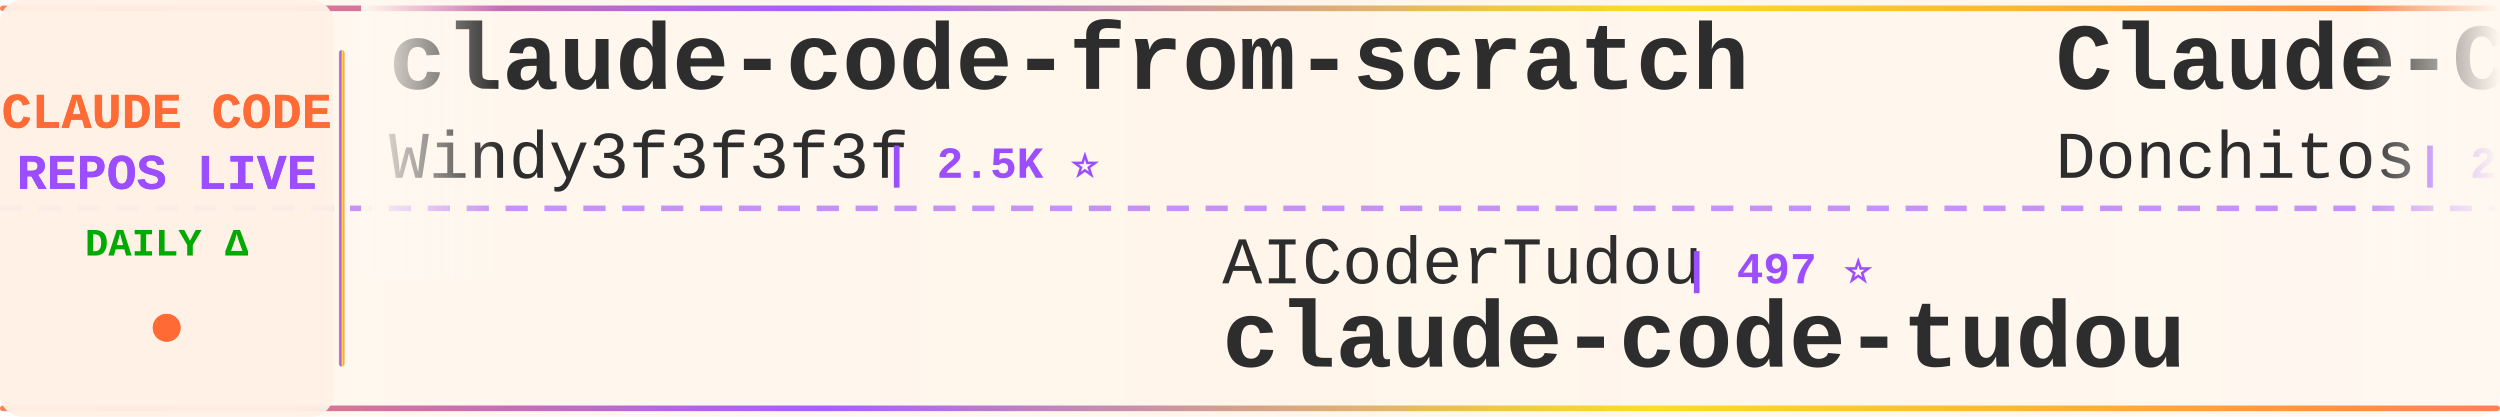
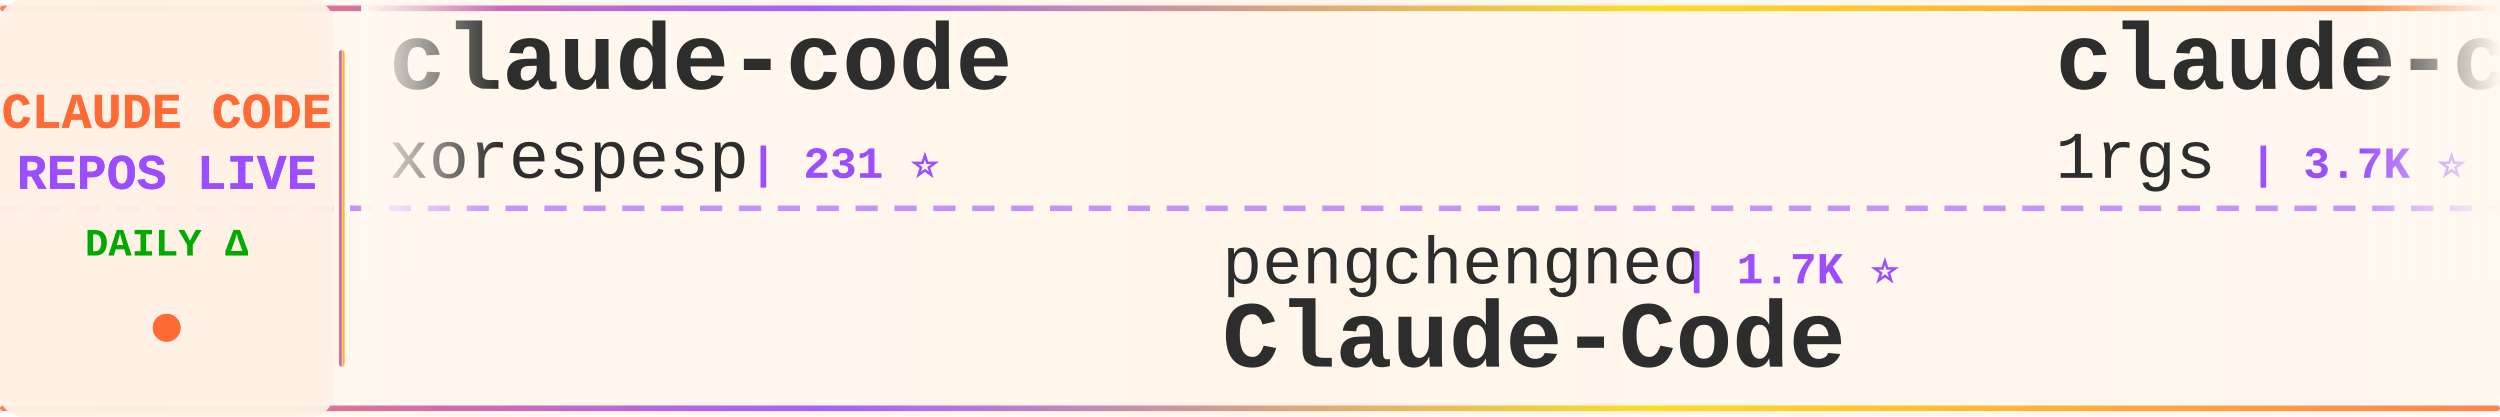
<svg xmlns="http://www.w3.org/2000/svg" width="900" height="150">
  <defs>
    <linearGradient id="tickerBg" x1="0%" y1="0%" x2="100%" y2="0%">
      <stop offset="0%" style="stop-color:#fff8f0;stop-opacity:0.98" />
      <stop offset="50%" style="stop-color:#fff5eb;stop-opacity:1" />
      <stop offset="100%" style="stop-color:#fff8f0;stop-opacity:0.98" />
    </linearGradient>
    <linearGradient id="borderGrad" x1="0%" y1="0%" x2="100%" y2="0%">
      <stop offset="0%" style="stop-color:#FF6B35;stop-opacity:0.85">
        <animate attributeName="stop-opacity" values="0.85;1;0.85" dur="2s" repeatCount="indefinite" />
      </stop>
      <stop offset="33%" style="stop-color:#9C4EFF;stop-opacity:0.9">
        <animate attributeName="stop-opacity" values="0.9;1;0.9" dur="2.2s" repeatCount="indefinite" />
      </stop>
      <stop offset="66%" style="stop-color:#FFD700;stop-opacity:0.85">
        <animate attributeName="stop-opacity" values="0.85;1;0.85" dur="1.8s" repeatCount="indefinite" />
      </stop>
      <stop offset="100%" style="stop-color:#FF6B35;stop-opacity:0.85">
        <animate attributeName="stop-opacity" values="0.85;1;0.85" dur="2s" repeatCount="indefinite" />
      </stop>
    </linearGradient>
    <filter id="textGlow">
      <feGaussianBlur stdDeviation="0.15" result="coloredBlur" />
      <feMerge>
        <feMergeNode in="coloredBlur" />
        <feMergeNode in="SourceGraphic" />
      </feMerge>
    </filter>
    <filter id="metricGlow">
      <feGaussianBlur stdDeviation="0.2" result="coloredBlur" />
      <feMerge>
        <feMergeNode in="coloredBlur" />
        <feMergeNode in="SourceGraphic" />
      </feMerge>
    </filter>
    <linearGradient id="leftFade" x1="0%" y1="0%" x2="100%" y2="0%">
      <stop offset="0%" style="stop-color:#fff8f0;stop-opacity:1" />
      <stop offset="100%" style="stop-color:#fff8f0;stop-opacity:0" />
    </linearGradient>
    <linearGradient id="rightFade" x1="0%" y1="0%" x2="100%" y2="0%">
      <stop offset="0%" style="stop-color:#fff8f0;stop-opacity:0" />
      <stop offset="100%" style="stop-color:#fff8f0;stop-opacity:1" />
    </linearGradient>
  </defs>
  <rect width="900" height="150" fill="url(#tickerBg)" rx="8" />
  <rect x="0" y="2" width="900" height="2" fill="url(#borderGrad)" rx="1" />
  <rect x="0" y="146" width="900" height="2" fill="url(#borderGrad)" rx="1" />
  <line x1="0" y1="75" x2="900" y2="75" stroke="#9C4EFF" stroke-width="2" stroke-dasharray="8 6" opacity="0.6" />
  <rect x="0" y="0" width="120" height="150" fill="#fff0e6" opacity="0.95" rx="8" />
  <text x="60" y="46" font-family="'Courier New', monospace" font-size="18" font-weight="bold" fill="#FF6B35" text-anchor="middle" filter="url(#textGlow)">
    CLAUDE CODE
  </text>
  <text x="60" y="68" font-family="'Courier New', monospace" font-size="18" font-weight="bold" fill="#9C4EFF" text-anchor="middle" filter="url(#textGlow)">
    REPOS LIVE
  </text>
  <text x="60" y="92" font-family="'Courier New', monospace" font-size="14" font-weight="bold" fill="#00aa00" text-anchor="middle">
    DAILY Δ
  </text>
  <circle cx="60" cy="118" r="5" fill="#FF6B35" filter="url(#metricGlow)">
    <animate attributeName="r" values="4;6;4" dur="1.5s" repeatCount="indefinite" />
    <animate attributeName="opacity" values="0.6;1;0.6" dur="1.5s" repeatCount="indefinite" />
  </circle>
  <rect x="122" y="18" width="2" height="114" fill="url(#borderGrad)" rx="1" />
  <clipPath id="tickerClip">
    <rect x="130" y="0" width="770" height="150" />
  </clipPath>
  <g clip-path="url(#tickerClip)">
    <g id="tickerItems">
      <animateTransform attributeName="transform" attributeType="XML" type="translate" from="0 0" to="-3000 0" dur="54s" repeatCount="indefinite" />
      <g transform="translate(0, 0)">
-         <text x="140" y="32" font-family="'Courier New', monospace" font-size="34" font-weight="bold" fill="#2d2d2d">claude-code-from-scratch</text>
-         <text x="140" y="64" font-family="'Courier New', monospace" font-size="24" font-weight="normal" fill="#2d2d2d" opacity="1.0">Windy3f3f3f3f</text>
-         <text x="318" y="64" font-family="'Courier New', monospace" font-size="16" font-weight="bold" fill="#9C4EFF"> | 2.5K ⭐</text>
+         <text x="140" y="32" font-family="'Courier New', monospace" font-size="34" font-weight="bold" fill="#2d2d2d">claude-code</text>
+         <text x="140" y="64" font-family="'Courier New', monospace" font-size="24" font-weight="normal" fill="#2d2d2d" opacity="1.0">xorespesp</text>
+         <text x="270" y="64" font-family="'Courier New', monospace" font-size="16" font-weight="bold" fill="#9C4EFF"> | 231 ⭐</text>
      </g>
      <g transform="translate(300, 0)">
-         <text x="140" y="102" font-family="'Courier New', monospace" font-size="24" font-weight="normal" fill="#2d2d2d" opacity="1.0">AICoderTudou</text>
-         <text x="306" y="102" font-family="'Courier New', monospace" font-size="16" font-weight="bold" fill="#9C4EFF"> | 497 ⭐</text>
-         <text x="140" y="132" font-family="'Courier New', monospace" font-size="34" font-weight="bold" fill="#2d2d2d">claude-code-tudou</text>
+         <text x="140" y="102" font-family="'Courier New', monospace" font-size="24" font-weight="normal" fill="#2d2d2d" opacity="1.0">pengchengneo</text>
+         <text x="306" y="102" font-family="'Courier New', monospace" font-size="16" font-weight="bold" fill="#9C4EFF"> | 1.7K ⭐</text>
+         <text x="140" y="132" font-family="'Courier New', monospace" font-size="34" font-weight="bold" fill="#2d2d2d">Claude-Code</text>
      </g>
      <g transform="translate(600, 0)">
-         <text x="140" y="32" font-family="'Courier New', monospace" font-size="34" font-weight="bold" fill="#2d2d2d">Claude-Code-Game-Studios</text>
-         <text x="140" y="64" font-family="'Courier New', monospace" font-size="24" font-weight="normal" fill="#2d2d2d" opacity="1.0">Donchitos</text>
-         <text x="270" y="64" font-family="'Courier New', monospace" font-size="16" font-weight="bold" fill="#9C4EFF"> | 23.5K ⭐ +4</text>
+         <text x="140" y="32" font-family="'Courier New', monospace" font-size="34" font-weight="bold" fill="#2d2d2d">claude-code-proxy</text>
+         <text x="140" y="64" font-family="'Courier New', monospace" font-size="24" font-weight="normal" fill="#2d2d2d" opacity="1.0">1rgs</text>
+         <text x="210" y="64" font-family="'Courier New', monospace" font-size="16" font-weight="bold" fill="#9C4EFF"> | 3.7K ⭐ -1</text>
      </g>
      <g transform="translate(900, 0)">
-         <text x="140" y="102" font-family="'Courier New', monospace" font-size="24" font-weight="normal" fill="#2d2d2d" opacity="1.0">ykdojo</text>
-         <text x="234" y="102" font-family="'Courier New', monospace" font-size="16" font-weight="bold" fill="#9C4EFF"> | 9.5K ⭐ +4</text>
-         <text x="140" y="132" font-family="'Courier New', monospace" font-size="34" font-weight="bold" fill="#2d2d2d">claude-code-tips</text>
+         <text x="140" y="102" font-family="'Courier New', monospace" font-size="24" font-weight="normal" fill="#2d2d2d" opacity="1.0">affaan-m</text>
+         <text x="258" y="102" font-family="'Courier New', monospace" font-size="16" font-weight="bold" fill="#9C4EFF"> | 236.0K ⭐ +203</text>
+         <text x="140" y="132" font-family="'Courier New', monospace" font-size="34" font-weight="bold" fill="#2d2d2d">ECC</text>
      </g>
      <g transform="translate(1200, 0)">
-         <text x="140" y="32" font-family="'Courier New', monospace" font-size="34" font-weight="bold" fill="#2d2d2d">claude-code</text>
-         <text x="140" y="64" font-family="'Courier New', monospace" font-size="24" font-weight="normal" fill="#2d2d2d" opacity="1.0">isboyjc</text>
-         <text x="246" y="64" font-family="'Courier New', monospace" font-size="16" font-weight="bold" fill="#9C4EFF"> | 161 ⭐ +1</text>
+         <text x="140" y="32" font-family="'Courier New', monospace" font-size="34" font-weight="bold" fill="#2d2d2d">claude-code-proxy</text>
+         <text x="140" y="64" font-family="'Courier New', monospace" font-size="24" font-weight="normal" fill="#2d2d2d" opacity="1.0">fuergaosi233</text>
+         <text x="306" y="64" font-family="'Courier New', monospace" font-size="16" font-weight="bold" fill="#9C4EFF"> | 2.8K ⭐</text>
      </g>
      <g transform="translate(1500, 0)">
-         <text x="140" y="102" font-family="'Courier New', monospace" font-size="24" font-weight="normal" fill="#2d2d2d" opacity="1.0">jeremylongshore</text>
-         <text x="342" y="102" font-family="'Courier New', monospace" font-size="16" font-weight="bold" fill="#9C4EFF"> | 2.6K ⭐ +2</text>
-         <text x="140" y="132" font-family="'Courier New', monospace" font-size="34" font-weight="bold" fill="#2d2d2d">claude-code-plugins-plus...</text>
+         <text x="140" y="102" font-family="'Courier New', monospace" font-size="24" font-weight="normal" fill="#2d2d2d" opacity="1.0">KPR111</text>
+         <text x="234" y="102" font-family="'Courier New', monospace" font-size="16" font-weight="bold" fill="#9C4EFF"> | 18 ⭐</text>
+         <text x="140" y="132" font-family="'Courier New', monospace" font-size="34" font-weight="bold" fill="#2d2d2d">Claude-Code</text>
      </g>
      <g transform="translate(1800, 0)">
        <text x="140" y="32" font-family="'Courier New', monospace" font-size="34" font-weight="bold" fill="#2d2d2d">claude-code</text>
-         <text x="140" y="64" font-family="'Courier New', monospace" font-size="24" font-weight="normal" fill="#2d2d2d" opacity="1.0">anthropics</text>
-         <text x="282" y="64" font-family="'Courier New', monospace" font-size="16" font-weight="bold" fill="#9C4EFF"> | 139.6K ⭐ +43</text>
+         <text x="140" y="64" font-family="'Courier New', monospace" font-size="24" font-weight="normal" fill="#2d2d2d" opacity="1.0">claude-code-best</text>
+         <text x="354" y="64" font-family="'Courier New', monospace" font-size="16" font-weight="bold" fill="#9C4EFF"> | 21.7K ⭐ +9</text>
      </g>
      <g transform="translate(2100, 0)">
-         <text x="140" y="102" font-family="'Courier New', monospace" font-size="24" font-weight="normal" fill="#2d2d2d" opacity="1.0">shareAI-lab</text>
-         <text x="294" y="102" font-family="'Courier New', monospace" font-size="16" font-weight="bold" fill="#9C4EFF"> | 72.7K ⭐ +49</text>
-         <text x="140" y="132" font-family="'Courier New', monospace" font-size="34" font-weight="bold" fill="#2d2d2d">learn-claude-code</text>
+         <text x="140" y="102" font-family="'Courier New', monospace" font-size="24" font-weight="normal" fill="#2d2d2d" opacity="1.0">luyao618</text>
+         <text x="258" y="102" font-family="'Courier New', monospace" font-size="16" font-weight="bold" fill="#9C4EFF"> | 1.6K ⭐ +1</text>
+         <text x="140" y="132" font-family="'Courier New', monospace" font-size="34" font-weight="bold" fill="#2d2d2d">Claude-Code-Source-Study</text>
      </g>
      <g transform="translate(2400, 0)">
-         <text x="140" y="32" font-family="'Courier New', monospace" font-size="34" font-weight="bold" fill="#2d2d2d">claude-code-router</text>
-         <text x="140" y="64" font-family="'Courier New', monospace" font-size="24" font-weight="normal" fill="#2d2d2d" opacity="1.0">musistudio</text>
-         <text x="282" y="64" font-family="'Courier New', monospace" font-size="16" font-weight="bold" fill="#9C4EFF"> | 36.3K ⭐ +6</text>
+         <text x="140" y="32" font-family="'Courier New', monospace" font-size="34" font-weight="bold" fill="#2d2d2d">everything-claude-code-z...</text>
+         <text x="140" y="64" font-family="'Courier New', monospace" font-size="24" font-weight="normal" fill="#2d2d2d" opacity="1.0">xu-xiang</text>
+         <text x="258" y="64" font-family="'Courier New', monospace" font-size="16" font-weight="bold" fill="#9C4EFF"> | 1.8K ⭐ +2</text>
      </g>
      <g transform="translate(2700, 0)">
-         <text x="140" y="102" font-family="'Courier New', monospace" font-size="24" font-weight="normal" fill="#2d2d2d" opacity="1.0">https-deeplearning-ai</text>
-         <text x="414" y="102" font-family="'Courier New', monospace" font-size="16" font-weight="bold" fill="#9C4EFF"> | 537 ⭐</text>
-         <text x="140" y="132" font-family="'Courier New', monospace" font-size="34" font-weight="bold" fill="#2d2d2d">sc-claude-code-files</text>
+         <text x="140" y="102" font-family="'Courier New', monospace" font-size="24" font-weight="normal" fill="#2d2d2d" opacity="1.0">RishabhK103</text>
+         <text x="294" y="102" font-family="'Courier New', monospace" font-size="16" font-weight="bold" fill="#9C4EFF"> | 105 ⭐</text>
+         <text x="140" y="132" font-family="'Courier New', monospace" font-size="34" font-weight="bold" fill="#2d2d2d">claude-code</text>
      </g>
      <g transform="translate(3000, 0)">
-         <text x="140" y="32" font-family="'Courier New', monospace" font-size="34" font-weight="bold" fill="#2d2d2d">claude-code-from-scratch</text>
-         <text x="140" y="64" font-family="'Courier New', monospace" font-size="24" font-weight="normal" fill="#2d2d2d" opacity="1.0">Windy3f3f3f3f</text>
-         <text x="318" y="64" font-family="'Courier New', monospace" font-size="16" font-weight="bold" fill="#9C4EFF"> | 2.5K ⭐</text>
+         <text x="140" y="32" font-family="'Courier New', monospace" font-size="34" font-weight="bold" fill="#2d2d2d">claude-code</text>
+         <text x="140" y="64" font-family="'Courier New', monospace" font-size="24" font-weight="normal" fill="#2d2d2d" opacity="1.0">xorespesp</text>
+         <text x="270" y="64" font-family="'Courier New', monospace" font-size="16" font-weight="bold" fill="#9C4EFF"> | 231 ⭐</text>
      </g>
      <g transform="translate(3300, 0)">
-         <text x="140" y="102" font-family="'Courier New', monospace" font-size="24" font-weight="normal" fill="#2d2d2d" opacity="1.0">AICoderTudou</text>
-         <text x="306" y="102" font-family="'Courier New', monospace" font-size="16" font-weight="bold" fill="#9C4EFF"> | 497 ⭐</text>
-         <text x="140" y="132" font-family="'Courier New', monospace" font-size="34" font-weight="bold" fill="#2d2d2d">claude-code-tudou</text>
+         <text x="140" y="102" font-family="'Courier New', monospace" font-size="24" font-weight="normal" fill="#2d2d2d" opacity="1.0">pengchengneo</text>
+         <text x="306" y="102" font-family="'Courier New', monospace" font-size="16" font-weight="bold" fill="#9C4EFF"> | 1.7K ⭐</text>
+         <text x="140" y="132" font-family="'Courier New', monospace" font-size="34" font-weight="bold" fill="#2d2d2d">Claude-Code</text>
      </g>
      <g transform="translate(3600, 0)">
-         <text x="140" y="32" font-family="'Courier New', monospace" font-size="34" font-weight="bold" fill="#2d2d2d">Claude-Code-Game-Studios</text>
-         <text x="140" y="64" font-family="'Courier New', monospace" font-size="24" font-weight="normal" fill="#2d2d2d" opacity="1.0">Donchitos</text>
-         <text x="270" y="64" font-family="'Courier New', monospace" font-size="16" font-weight="bold" fill="#9C4EFF"> | 23.5K ⭐ +4</text>
+         <text x="140" y="32" font-family="'Courier New', monospace" font-size="34" font-weight="bold" fill="#2d2d2d">claude-code-proxy</text>
+         <text x="140" y="64" font-family="'Courier New', monospace" font-size="24" font-weight="normal" fill="#2d2d2d" opacity="1.0">1rgs</text>
+         <text x="210" y="64" font-family="'Courier New', monospace" font-size="16" font-weight="bold" fill="#9C4EFF"> | 3.7K ⭐ -1</text>
      </g>
      <g transform="translate(3900, 0)">
-         <text x="140" y="102" font-family="'Courier New', monospace" font-size="24" font-weight="normal" fill="#2d2d2d" opacity="1.0">ykdojo</text>
-         <text x="234" y="102" font-family="'Courier New', monospace" font-size="16" font-weight="bold" fill="#9C4EFF"> | 9.5K ⭐ +4</text>
-         <text x="140" y="132" font-family="'Courier New', monospace" font-size="34" font-weight="bold" fill="#2d2d2d">claude-code-tips</text>
+         <text x="140" y="102" font-family="'Courier New', monospace" font-size="24" font-weight="normal" fill="#2d2d2d" opacity="1.0">affaan-m</text>
+         <text x="258" y="102" font-family="'Courier New', monospace" font-size="16" font-weight="bold" fill="#9C4EFF"> | 236.0K ⭐ +203</text>
+         <text x="140" y="132" font-family="'Courier New', monospace" font-size="34" font-weight="bold" fill="#2d2d2d">ECC</text>
      </g>
    </g>
  </g>
  <rect x="130" y="0" width="50" height="100" fill="url(#leftFade)" />
  <rect x="850" y="0" width="50" height="100" fill="url(#rightFade)" />
</svg>
